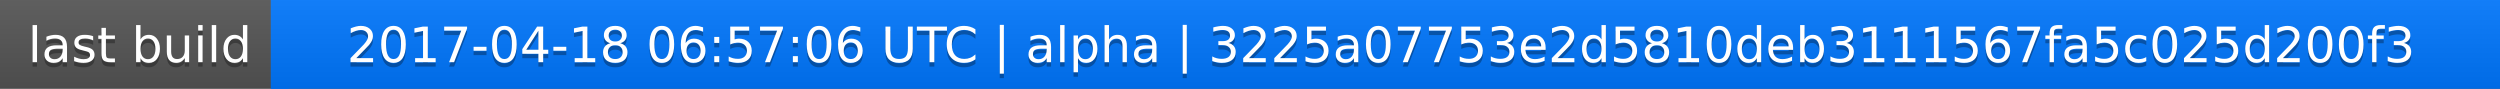
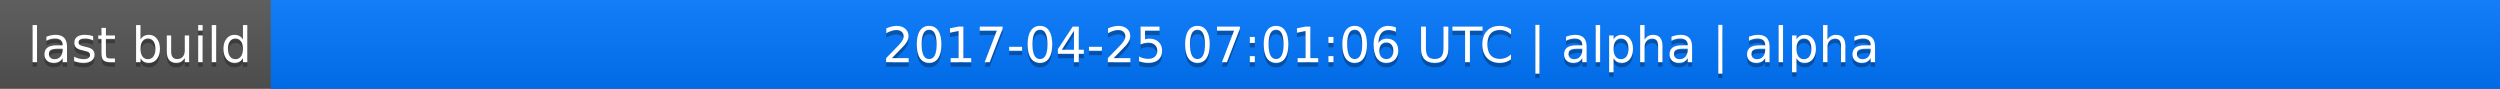
<svg xmlns="http://www.w3.org/2000/svg" width="563" height="20">
  <linearGradient id="a" x2="0" y2="100%">
    <stop offset="0" stop-color="#bbb" stop-opacity=".1" />
    <stop offset="1" stop-opacity=".1" />
  </linearGradient>
  <rect rx="0" width="563" height="20" fill="#555" />
  <rect rx="0" x="61" width="502" height="20" fill="#07f" />
  <path fill="#07f" d="M61 0h4v20h-4z" />
  <rect rx="0" width="563" height="20" fill="url(#a)" />
  <g fill="#fff" text-anchor="middle" font-family="DejaVu Sans,Verdana,Geneva,sans-serif" font-size="11">
    <text x="31.5" y="15" fill="#010101" fill-opacity=".3">last build</text>
    <text x="31.5" y="14">last build</text>
-     <text x="311" y="15" fill="#010101" fill-opacity=".3">2017-04-18 06:57:06 UTC | alpha | 3225a07753e2d5810deb3111567fa5c025d200f3</text>
-     <text x="311" y="14">2017-04-18 06:57:06 UTC | alpha | 3225a07753e2d5810deb3111567fa5c025d200f3</text>
+     <text x="311" y="15" fill="#010101" fill-opacity=".3">2017-04-25 07:01:06 UTC | alpha | alpha</text>
+     <text x="311" y="14">2017-04-25 07:01:06 UTC | alpha | alpha</text>
  </g>
</svg>
